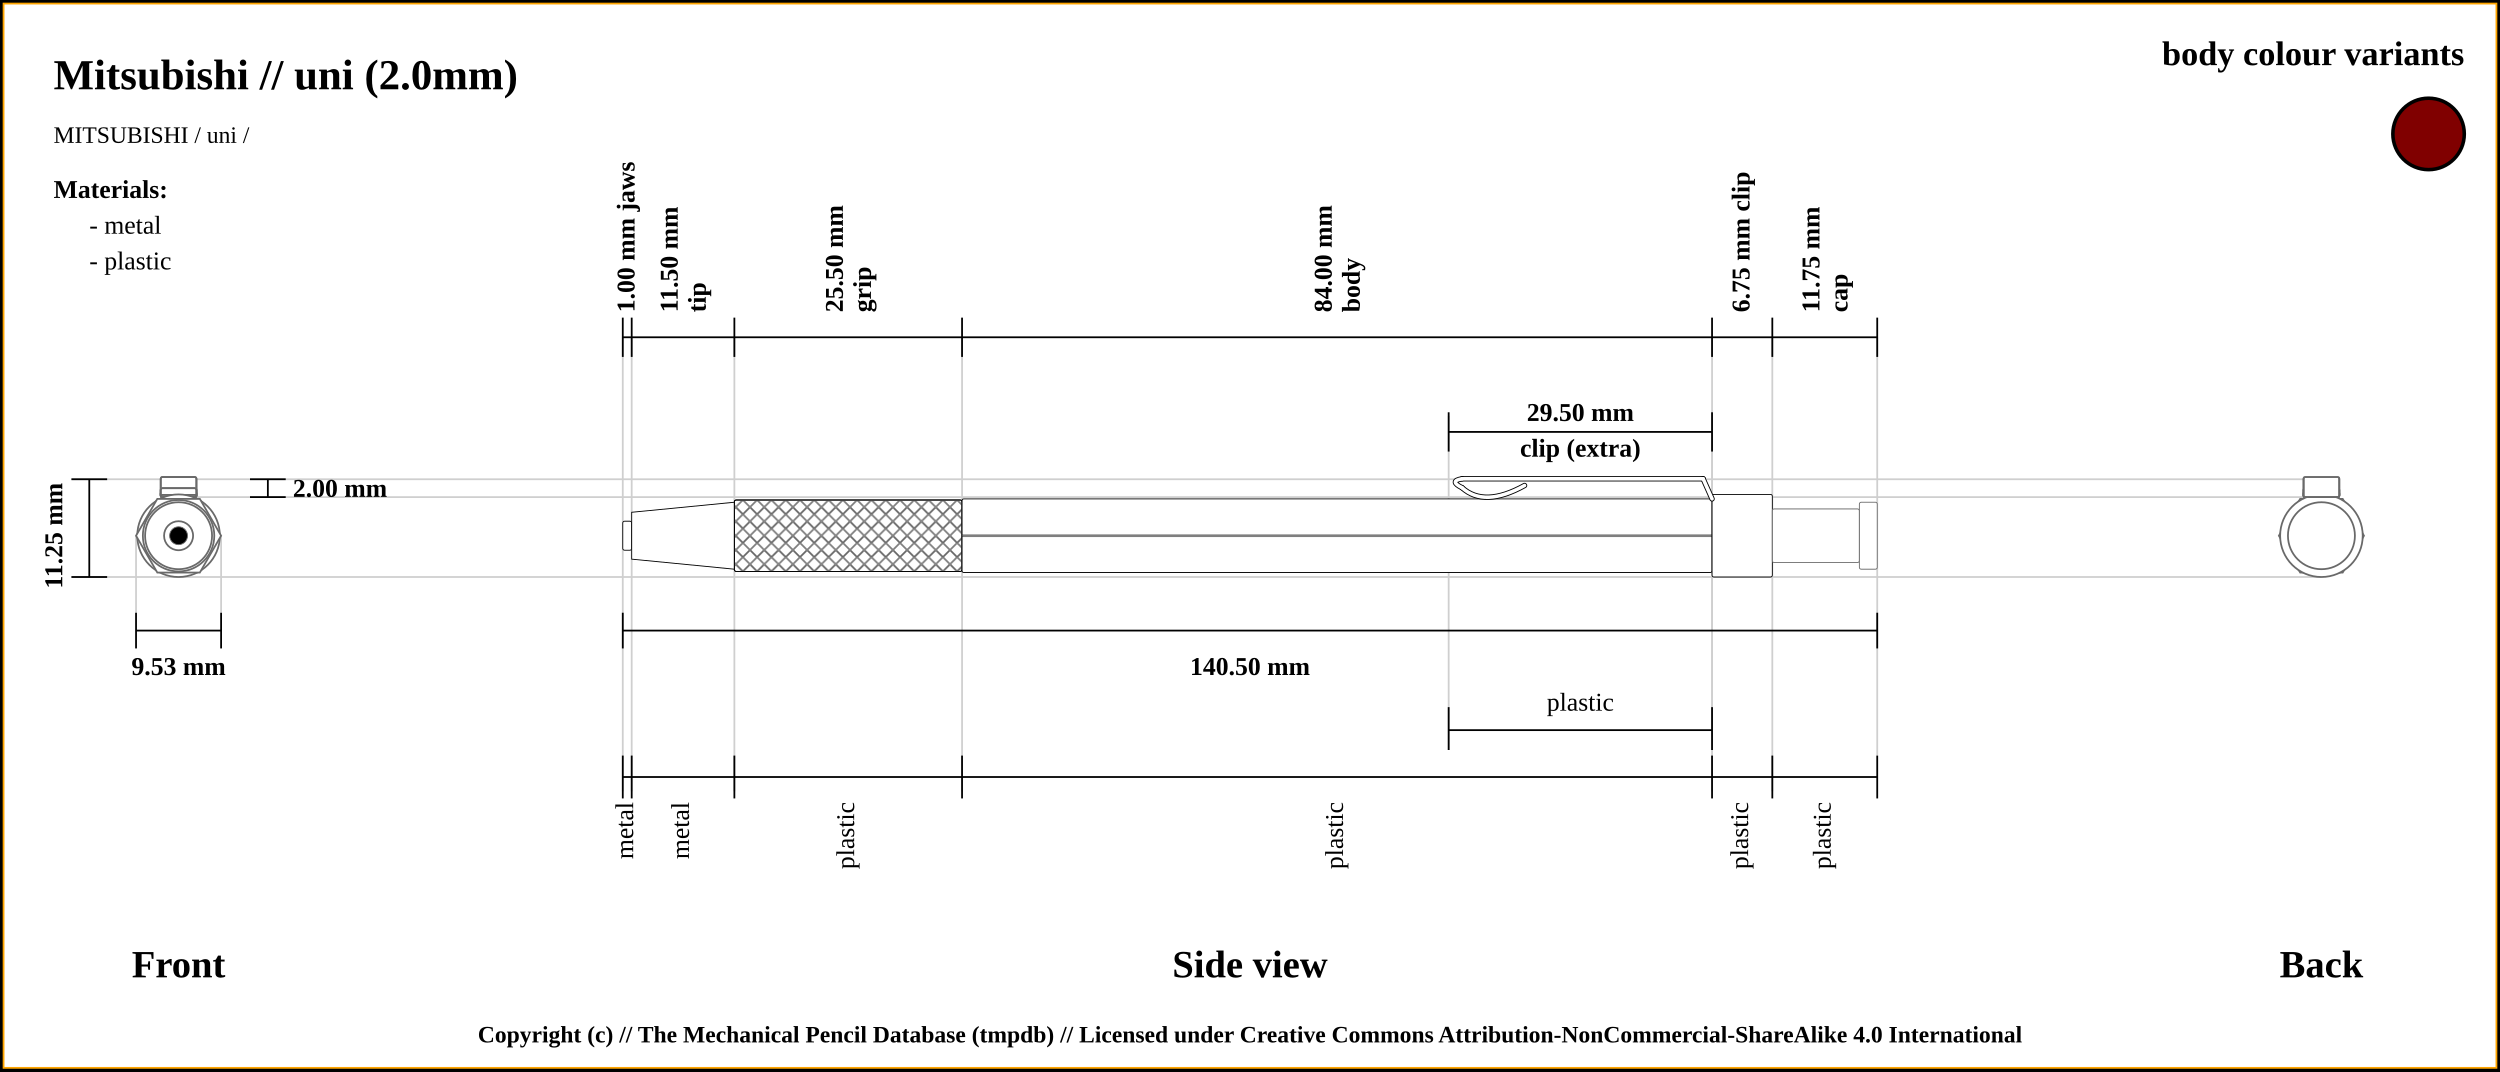
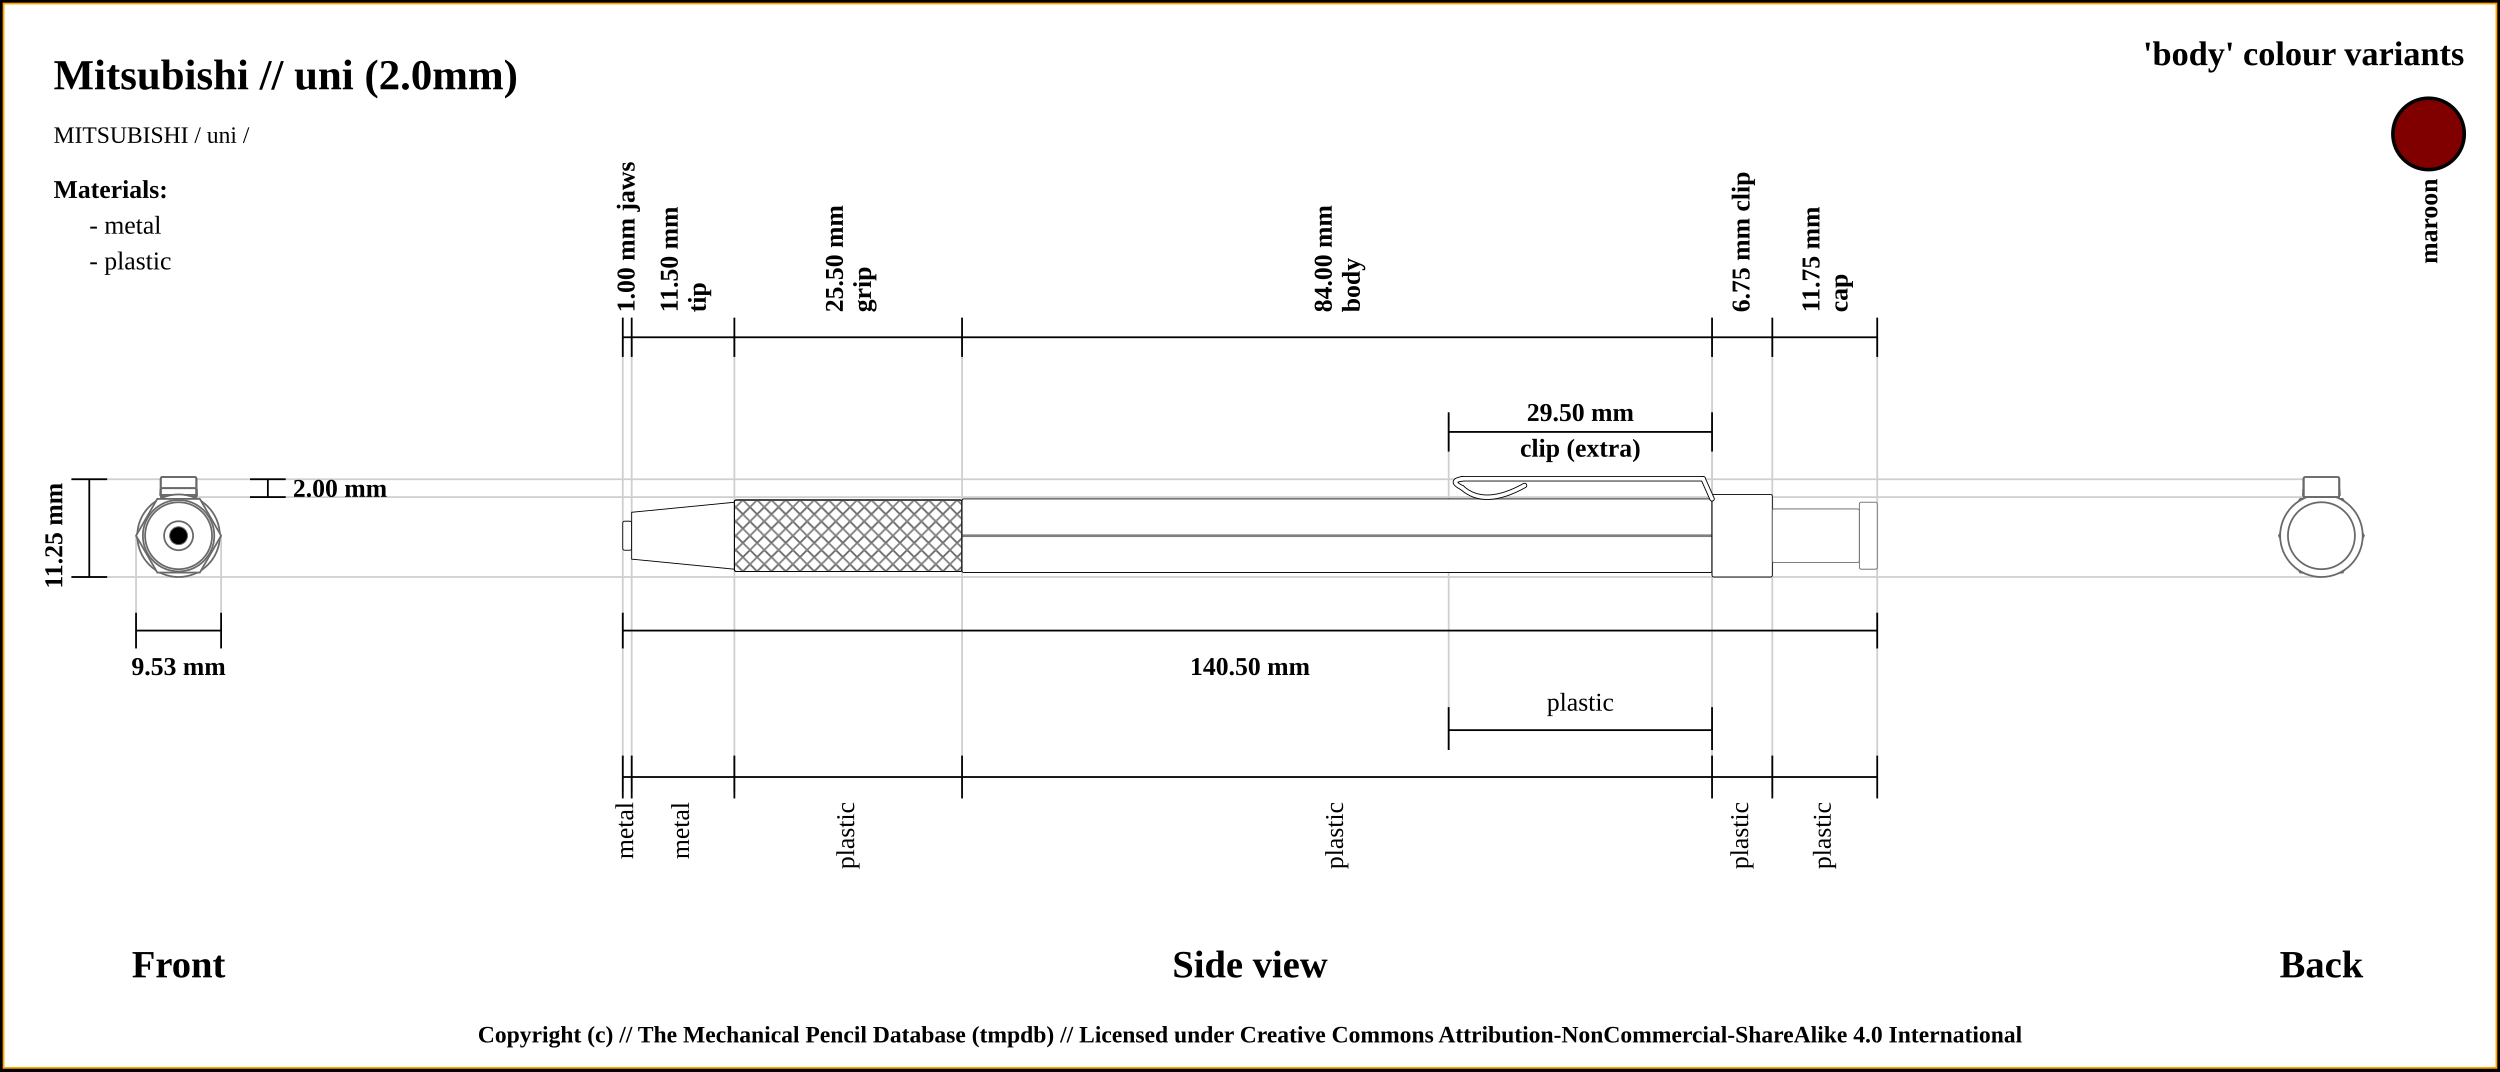
<svg xmlns="http://www.w3.org/2000/svg" width="1400" height="600">
  <pattern id="diagonalHatch" patternUnits="userSpaceOnUse" width="8" height="8">
    <rect width="6" height="6" fill="none" />
    <path stroke="dimgray" stroke-linecap="round" stroke-width="1" d="M 4,4 L 8,8" />
    <path stroke="dimgray" stroke-linecap="round" stroke-width="1" d="M 4,4 L 0,8" />
    <path stroke="gray" stroke-linecap="round" stroke-width="1" d="M 4,4 L 8,0" />
    <path stroke="gray" stroke-linecap="round" stroke-width="1" d="M 4,4 L 0,0" />
  </pattern>
  <rect x="0" y="0" width="1400" height="600" fill="white" stroke="black" stroke-width="4" />
  <rect x="2" y="2" width="1396" height="596" fill="white" stroke="orange" stroke-width="1" />
  <text x="30" y="50" font-size="2.0em" font-weight="bold"> Mitsubishi // uni (2.0mm)</text>
  <text x="30" y="80" font-size="1.1em"> MITSUBISHI / uni /</text>
  <line x1="40" y1="268.375" x2="1300" y2="268.375" stroke="#cfcfcf" stroke-width="1" />
  <line x1="100" y1="278.375" x2="1300" y2="278.375" stroke="#cfcfcf" stroke-width="1" />
  <line x1="1300" y1="276.875" x2="1300" y2="276.875" stroke="#cfcfcf" stroke-width="1" />
  <line x1="40" y1="323.125" x2="1300" y2="323.125" stroke="#cfcfcf" stroke-width="1" />
  <line x1="76.184" y1="343.125" x2="76.184" y2="300" stroke="#cfcfcf" stroke-width="1" />
  <line x1="123.816" y1="343.125" x2="123.816" y2="300" stroke="#cfcfcf" stroke-width="1" />
  <line x1="348.75" y1="188.875" x2="348.75" y2="443.125" stroke="#cfcfcf" stroke-width="1" />
  <line x1="353.75" y1="188.875" x2="353.75" y2="443.125" stroke="#cfcfcf" stroke-width="1" />
  <line x1="411.25" y1="188.875" x2="411.25" y2="443.125" stroke="#cfcfcf" stroke-width="1" />
  <line x1="538.75" y1="188.875" x2="538.75" y2="443.125" stroke="#cfcfcf" stroke-width="1" />
  <line x1="958.75" y1="188.875" x2="958.75" y2="443.125" stroke="#cfcfcf" stroke-width="1" />
  <line x1="811.25" y1="232.875" x2="811.25" y2="420" stroke="#cfcfcf" stroke-width="1" />
  <line x1="958.75" y1="232.875" x2="958.75" y2="420" stroke="#cfcfcf" stroke-width="1" />
  <line x1="992.5" y1="188.875" x2="992.5" y2="443.125" stroke="#cfcfcf" stroke-width="1" />
  <line x1="1051.25" y1="188.875" x2="1051.25" y2="423.125" stroke="#cfcfcf" stroke-width="1" />
  <line x1="40" y1="268.375" x2="60" y2="268.375" stroke="black" stroke-width="1" />
  <line x1="40" y1="323.125" x2="60" y2="323.125" stroke="black" stroke-width="1" />
  <line x1="50" y1="268.375" x2="50" y2="323.125" stroke="black" stroke-width="1" />
  <line x1="140" y1="268.375" x2="160" y2="268.375" stroke="black" stroke-width="1" />
  <line x1="140" y1="278.375" x2="160" y2="278.375" stroke="black" stroke-width="1" />
  <line x1="150" y1="268.375" x2="150" y2="278.375" stroke="black" stroke-width="1" />
  <text x="164" y="273.375" font-size="1.2em" font-weight="bold" text-anchor="start" dominant-baseline="central">2.00 mm</text>
  <text x="30" y="300" transform="rotate(-90, 30, 300)" font-size="1.2em" font-weight="bold" text-anchor="middle" dominant-baseline="central">11.25 mm</text>
  <text x="100" y="540" font-size="1.8em" font-weight="bold" text-anchor="middle" dominant-baseline="central">Front</text>
  <line x1="76.184" y1="353.125" x2="123.816" y2="353.125" stroke="black" stroke-width="1" />
  <line x1="76.184" y1="343.125" x2="76.184" y2="363.125" stroke="black" stroke-width="1" />
  <line x1="123.816" y1="343.125" x2="123.816" y2="363.125" stroke="black" stroke-width="1" />
  <text x="100" y="373.125" font-size="1.2em" font-weight="bold" text-anchor="middle" dominant-baseline="central">9.53 mm</text>
  <line x1="348.75" y1="199.875" x2="348.75" y2="177.875" stroke="black" stroke-width="1" />
  <text x="351.25" y="174.875" transform="rotate(-90, 351.25, 174.875)" font-size="1.2em" font-weight="bold" dominant-baseline="middle">1.00 mm jaws</text>
  <line x1="353.75" y1="199.875" x2="353.75" y2="177.875" stroke="black" stroke-width="1" />
  <text x="379.5" y="174.875" transform="rotate(-90, 379.5, 174.875)" font-size="1.2em" font-weight="bold" dominant-baseline="auto">11.50 mm</text>
  <text x="385.5" y="174.875" transform="rotate(-90, 385.5, 174.875)" font-size="1.2em" font-weight="bold" dominant-baseline="hanging">tip</text>
  <line x1="411.25" y1="199.875" x2="411.25" y2="177.875" stroke="black" stroke-width="1" />
  <text x="472" y="174.875" transform="rotate(-90, 472, 174.875)" font-size="1.2em" font-weight="bold" dominant-baseline="auto">25.50 mm</text>
  <text x="478" y="174.875" transform="rotate(-90, 478, 174.875)" font-size="1.2em" font-weight="bold" dominant-baseline="hanging">grip</text>
  <line x1="538.75" y1="199.875" x2="538.75" y2="177.875" stroke="black" stroke-width="1" />
  <text x="745.75" y="174.875" transform="rotate(-90, 745.75, 174.875)" font-size="1.2em" font-weight="bold" dominant-baseline="auto">84.00 mm</text>
  <text x="751.75" y="174.875" transform="rotate(-90, 751.75, 174.875)" font-size="1.2em" font-weight="bold" dominant-baseline="hanging">body</text>
  <line x1="958.75" y1="199.875" x2="958.75" y2="177.875" stroke="black" stroke-width="1" />
  <text x="975.625" y="174.875" transform="rotate(-90, 975.625, 174.875)" font-size="1.2em" font-weight="bold" dominant-baseline="middle">6.75 mm clip</text>
  <line x1="811.25" y1="252.875" x2="811.25" y2="230.875" stroke="black" stroke-width="1" />
  <line x1="811.25" y1="420" x2="811.25" y2="396" stroke="black" stroke-width="1" />
  <line x1="958.75" y1="396" x2="958.75" y2="420" stroke="black" stroke-width="1" />
  <line x1="958.75" y1="252.875" x2="958.75" y2="230.875" stroke="black" stroke-width="1" />
  <line x1="811.25" y1="241.875" x2="958.75" y2="241.875" stroke="black" stroke-width="1" />
  <line x1="811.25" y1="408.875" x2="958.75" y2="408.875" stroke="black" stroke-width="1" />
  <text x="885" y="393.125" font-size="1.2em" text-anchor="middle" dominant-baseline="central">plastic</text>
  <text x="885" y="230.875" font-size="1.2em" font-weight="bold" text-anchor="middle" dominant-baseline="central">29.50 mm</text>
  <text x="885" y="250.875" font-size="1.2em" font-weight="bold" text-anchor="middle" dominant-baseline="central">clip (extra)</text>
  <line x1="992.5" y1="199.875" x2="992.5" y2="177.875" stroke="black" stroke-width="1" />
  <text x="1018.875" y="174.875" transform="rotate(-90, 1018.875, 174.875)" font-size="1.2em" font-weight="bold" dominant-baseline="auto">11.75 mm</text>
  <text x="1024.875" y="174.875" transform="rotate(-90, 1024.875, 174.875)" font-size="1.2em" font-weight="bold" dominant-baseline="hanging">cap</text>
  <line x1="1051.25" y1="199.875" x2="1051.25" y2="177.875" stroke="black" stroke-width="1" />
  <line x1="348.75" y1="188.875" x2="1051.25" y2="188.875" stroke="black" stroke-width="1" />
  <line x1="348.75" y1="353.125" x2="1051.25" y2="353.125" stroke="black" stroke-width="1" />
  <line x1="348.75" y1="343.125" x2="348.75" y2="363.125" stroke="black" stroke-width="1" />
  <line x1="1051.25" y1="343.125" x2="1051.25" y2="363.125" stroke="black" stroke-width="1" />
  <text x="700" y="373.125" font-size="1.2em" font-weight="bold" text-anchor="middle" dominant-baseline="central">140.50 mm</text>
  <text x="700" y="540" font-size="1.8em" font-weight="bold" text-anchor="middle" dominant-baseline="central">Side view</text>
  <text x="1300" y="540" font-size="1.8em" font-weight="bold" text-anchor="middle" dominant-baseline="central">Back</text>
  <line x1="348.75" y1="423.125" x2="348.75" y2="447.125" stroke="black" stroke-width="1" />
  <text x="351.25" y="449.125" transform="rotate(-90, 351.25, 449.125)" font-size="1.2em" text-anchor="end" dominant-baseline="middle">metal</text>
  <line x1="353.75" y1="423.125" x2="353.75" y2="447.125" stroke="black" stroke-width="1" />
  <text x="382.5" y="449.125" transform="rotate(-90, 382.5, 449.125)" font-size="1.2em" text-anchor="end" dominant-baseline="middle">metal</text>
  <line x1="411.25" y1="423.125" x2="411.25" y2="447.125" stroke="black" stroke-width="1" />
  <text x="475" y="449.125" transform="rotate(-90, 475, 449.125)" font-size="1.2em" text-anchor="end" dominant-baseline="middle">plastic</text>
  <line x1="538.75" y1="423.125" x2="538.75" y2="447.125" stroke="black" stroke-width="1" />
  <text x="748.75" y="449.125" transform="rotate(-90, 748.75, 449.125)" font-size="1.2em" text-anchor="end" dominant-baseline="middle">plastic</text>
  <line x1="958.75" y1="423.125" x2="958.75" y2="447.125" stroke="black" stroke-width="1" />
  <text x="975.625" y="449.125" transform="rotate(-90, 975.625, 449.125)" font-size="1.2em" text-anchor="end" dominant-baseline="middle">plastic</text>
  <line x1="992.5" y1="423.125" x2="992.5" y2="447.125" stroke="black" stroke-width="1" />
  <text x="1021.875" y="449.125" transform="rotate(-90, 1021.875, 449.125)" font-size="1.2em" text-anchor="end" dominant-baseline="middle">plastic</text>
  <line x1="1051.25" y1="423.125" x2="1051.25" y2="447.125" stroke="black" stroke-width="1" />
  <line x1="348.75" y1="435.125" x2="1051.25" y2="435.125" stroke="black" stroke-width="1" />
  <circle r="8.125" cx="1300" cy="300" stroke="dimgray" stroke-width="1" fill="white" />
  <circle r="18.75" cx="1300" cy="300" stroke="dimgray" stroke-width="1" fill="white" />
  <circle r="13.125" cx="1300" cy="300" stroke="dimgray" stroke-width="1" fill="white" />
  <circle r="20" cx="1300" cy="300" stroke="dimgray" stroke-width="1" fill="white" />
  <polygon points="1288.092,279.375 1311.908,279.375 1323.816,300 1311.908,320.625 1288.092,320.625 1276.184,300 " stroke="dimgray" stroke-width="1" fill="white" />
  <circle r="23.125" cx="1300" cy="300" stroke="dimgray" stroke-width="1" fill="white" />
  <rect x="1290" y="277.125" width="20" height="1.25" rx="1" ry="1" stroke-width="1.0" stroke="dimgray" fill="white" />
  <rect x="1290" y="277.125" width="20" height="1.25" rx="1" ry="1" stroke-width="1.0" stroke="dimgray" fill="none" />
  <rect x="1290" y="273.375" width="20" height="5" rx="1" ry="1" stroke-width="1.0" stroke="dimgray" fill="white" />
  <line x1="1290" x2="1310" y1="273.375" y2="273.375" stroke-width="0.25" stroke="#dfdfdf" />
  <rect x="1290" y="273.375" width="20" height="5" rx="1" ry="1" stroke-width="1.0" stroke="dimgray" fill="none" />
  <rect x="1290" y="275.375" width="20" height="3" rx="1" ry="1" stroke-width="1.0" stroke="dimgray" fill="white" />
  <rect x="1290" y="275.375" width="20" height="3" rx="1" ry="1" stroke-width="1.0" stroke="dimgray" fill="none" />
  <rect x="1290" y="267.125" width="20" height="11.25" rx="1" ry="1" stroke-width="1.0" stroke="dimgray" fill="white" />
  <line x1="1290" x2="1310" y1="267.125" y2="267.125" stroke-width="0.25" stroke="#dfdfdf" />
  <line x1="1290" x2="1310" y1="267.125" y2="267.125" stroke-width="0.25" stroke="#dfdfdf" />
  <line x1="1290" x2="1310" y1="267.125" y2="267.125" stroke-width="0.25" stroke="#dfdfdf" />
  <rect x="1290" y="267.125" width="20" height="11.25" rx="1" ry="1" stroke-width="1.0" stroke="dimgray" fill="none" />
  <circle r="15" cx="1300" cy="300" stroke="dimgray" stroke-width="1" fill="white" />
  <circle r="18.75" cx="1300" cy="300" stroke="dimgray" stroke-width="1" fill="white" />
  <circle r="18.75" cx="100" cy="300" stroke="dimgray" stroke-width="1" fill="white" />
  <circle r="15" cx="100" cy="300" stroke="dimgray" stroke-width="1" fill="white" />
  <rect x="90" y="267.125" width="20" height="11.25" rx="1" ry="1" stroke-width="1.0" stroke="dimgray" fill="white" />
  <rect x="90" y="267.125" width="20" height="11.25" rx="1" ry="1" stroke-width="1.0" stroke="dimgray" fill="none" />
  <rect x="90" y="275.375" width="20" height="3" rx="1" ry="1" stroke-width="1.0" stroke="dimgray" fill="white" />
  <rect x="90" y="275.375" width="20" height="3" rx="1" ry="1" stroke-width="1.0" stroke="dimgray" fill="none" />
  <rect x="90" y="273.375" width="20" height="5" rx="1" ry="1" stroke-width="1.0" stroke="dimgray" fill="white" />
  <line x1="90" x2="110" y1="273.375" y2="273.375" stroke-width="0.25" stroke="#dfdfdf" />
  <rect x="90" y="273.375" width="20" height="5" rx="1" ry="1" stroke-width="1.0" stroke="dimgray" fill="none" />
  <rect x="90" y="277.125" width="20" height="1.25" rx="1" ry="1" stroke-width="1.0" stroke="dimgray" fill="white" />
  <rect x="90" y="277.125" width="20" height="1.25" rx="1" ry="1" stroke-width="1.0" stroke="dimgray" fill="none" />
  <circle r="23.125" cx="100" cy="300" stroke="dimgray" stroke-width="1" fill="white" />
  <polygon points="88.092,279.375 111.908,279.375 123.816,300 111.908,320.625 88.092,320.625 76.184,300 " stroke="dimgray" stroke-width="1" fill="white" />
  <circle r="20" cx="100" cy="300" stroke="dimgray" stroke-width="1" fill="white" />
  <circle r="13.125" cx="100" cy="300" stroke="dimgray" stroke-width="1" fill="white" />
  <circle r="18.75" cx="100" cy="300" stroke="dimgray" stroke-width="1" fill="white" />
  <circle r="8.125" cx="100" cy="300" stroke="dimgray" stroke-width="1" fill="white" />
  <circle cx="100" cy="300" r="5" stroke="dimgray" stroke-width="0.5" fill="black" />
  <rect x="348.75" y="291.875" width="5" height="16.25" rx="1" ry="1" stroke-width="0.5" stroke="black" fill="white" />
  <path d="M353.75 286.875 L411.25 281.25 L411.25 318.75 L353.75 313.125 Z" stroke-width="0.5" stroke="black" fill="white" />
  <rect x="411.25" y="280" width="127.5" height="40" rx="1" ry="1" stroke-width="0.5" stroke="black" fill="white" />
  <rect x="411.25" y="280" width="127.5" height="40" rx="1" ry="1" stroke-width="0.5" stroke="black" fill="url(#diagonalHatch)" />
  <rect x="538.75" y="279.375" width="420" height="41.25" rx="1" ry="1" stroke-width="0.5" stroke="black" fill="white" />
  <line x1="538.75" y1="300" x2="958.75" y2="300" stroke-width="1.5" stroke="black" fill="none" stroke-opacity="0.5" />
  <line x1="538.75" y1="300" x2="958.75" y2="300" stroke-width="0.5" stroke="gray" fill="none" stroke-opacity="0.5" />
  <rect x="958.75" y="276.875" width="33.75" height="46.25" rx="1" ry="1" stroke-width="0.5" stroke="black" fill="white" />
  <path d="M853.75 271.875 Q831.25 284.375 818.75 273.125" stroke-width="3" stroke="black" fill="none" stroke-linecap="round" />
  <path d="M818.75 273.125 Q811.25 269.375 818.75 268.125" stroke-width="3" stroke="black" fill="none" stroke-linecap="round" />
  <line x1="818.75" y1="268.125" x2="953.75" y2="268.125" stroke-width="3" stroke="black" fill="dimgray" stroke-linecap="round" />
/&gt;<line x1="953.75" y1="268.125" x2="958.75" y2="279.375" stroke-width="3" stroke="black" fill="dimgray" stroke-linecap="round" />
/&gt;<path d="M853.75 271.875 Q831.25 284.375 818.75 273.125" stroke-width="2" stroke="white" fill="none" stroke-linecap="round" />
  <path d="M818.75 273.125 Q811.25 269.375 818.75 268.125" stroke-width="2" stroke="white" fill="none" stroke-linecap="round" />
  <line x1="818.75" y1="268.125" x2="953.75" y2="268.125" stroke-width="2" stroke="white" fill="white" stroke-linecap="round" />
/&gt;<line x1="953.75" y1="268.125" x2="958.75" y2="279.375" stroke-width="2" stroke="white" fill="white" stroke-linecap="round" />
/&gt;



<rect x="992.5" y="285" width="48.75" height="30" rx="1" ry="1" stroke-width="0.5" stroke="dimgray" fill="white" />
  <rect x="1041.25" y="281.25" width="10" height="37.5" rx="1" ry="1" stroke-width="0.5" stroke="dimgray" fill="white" />
-   <text x="1380" y="30" font-size="1.6em" font-weight="bold" text-anchor="end" dominant-baseline="central">body colour variants</text>
+   <text x="1380" y="30" font-size="1.6em" font-weight="bold" text-anchor="end" dominant-baseline="central">'body' colour variants</text>
  <rect x="1340" y="55" width="40" rx="50%" ry="50%" height="40" stroke="black" stroke-width="2" fill="maroon" />
+   <text x="1360" y="100" transform="rotate(-90, 1360, 100)" font-size="1.2em" font-weight="bold" text-anchor="end" dominant-baseline="central">maroon</text>
  <text x="30" y="106" font-size="1.2em" font-weight="bold" text-anchor="start" dominant-baseline="central">Materials:</text>
  <text x="50" y="126" font-size="1.2em" text-anchor="start" dominant-baseline="central"> - metal</text>
  <text x="50" y="146" font-size="1.2em" text-anchor="start" dominant-baseline="central"> - plastic</text>
  <text x="50%" y="580" font-size="1.1em" font-weight="bold" text-anchor="middle" dominant-baseline="middle">Copyright (c) // The Mechanical Pencil Database (tmpdb) // Licensed under Creative Commons Attribution-NonCommercial-ShareAlike 4.0 International</text>
</svg>
